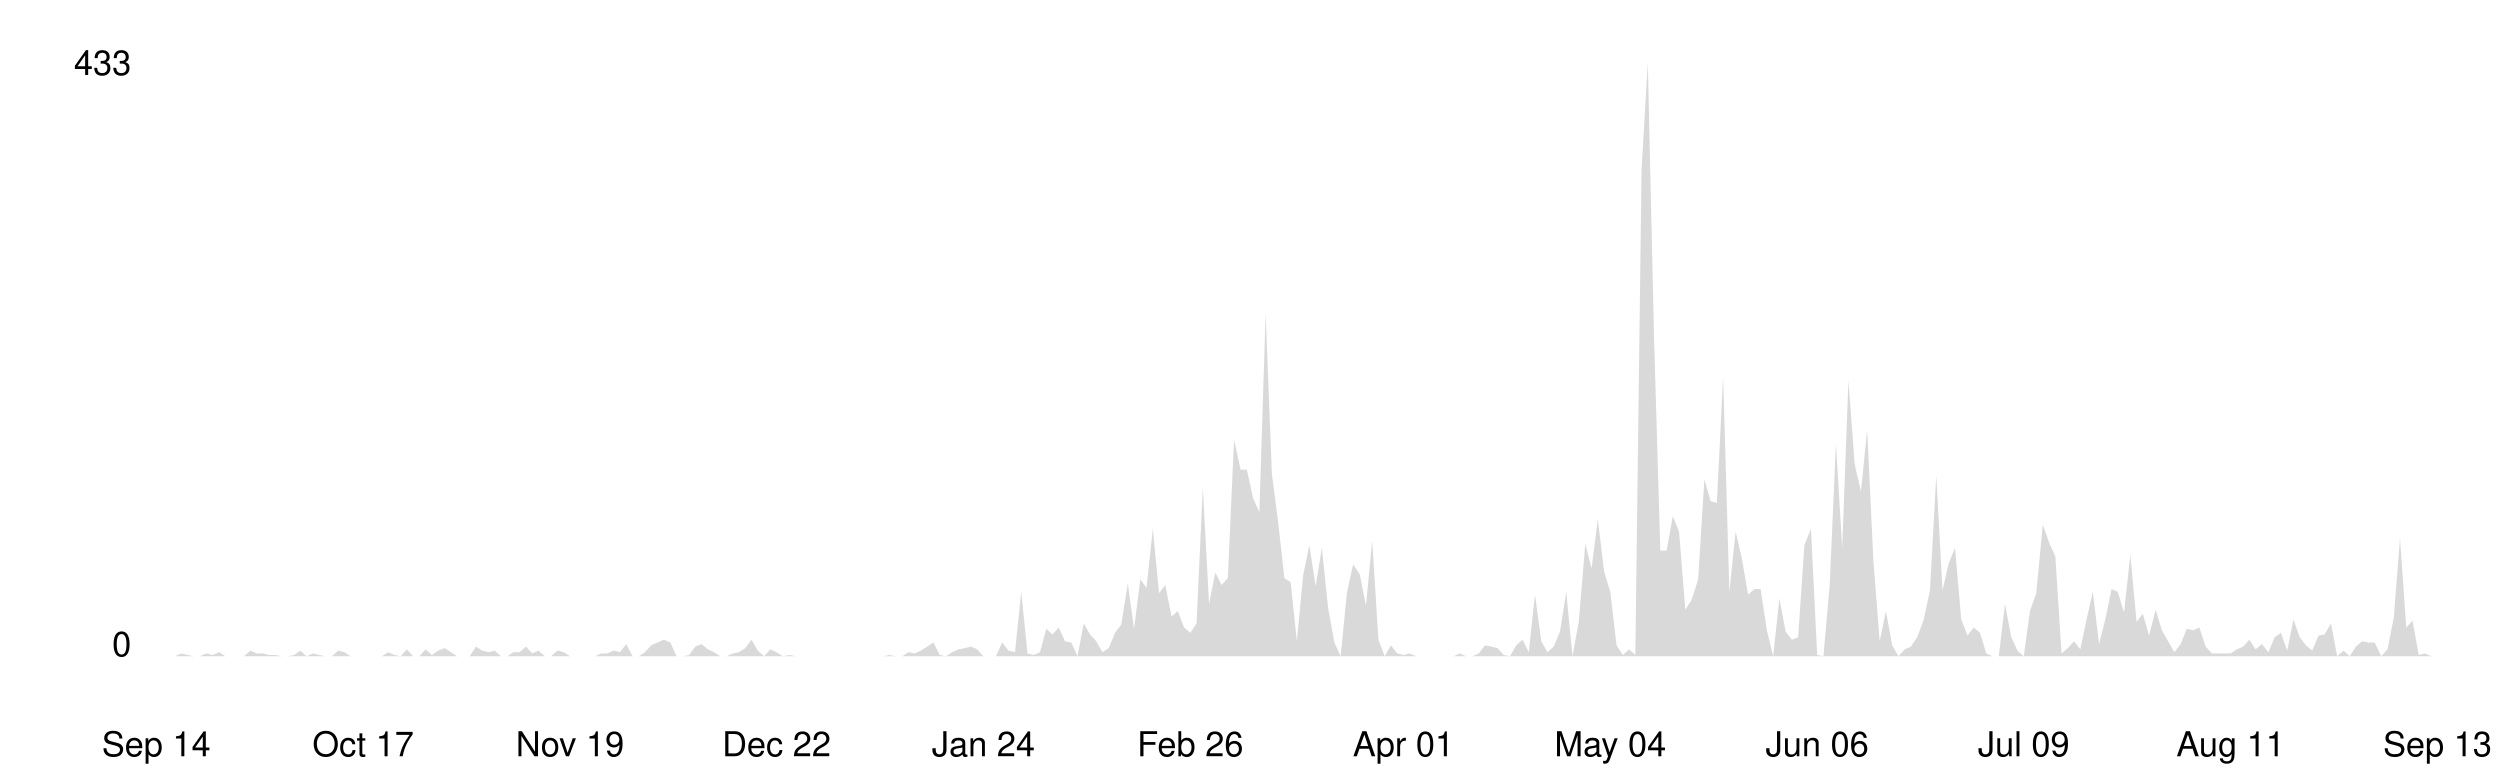
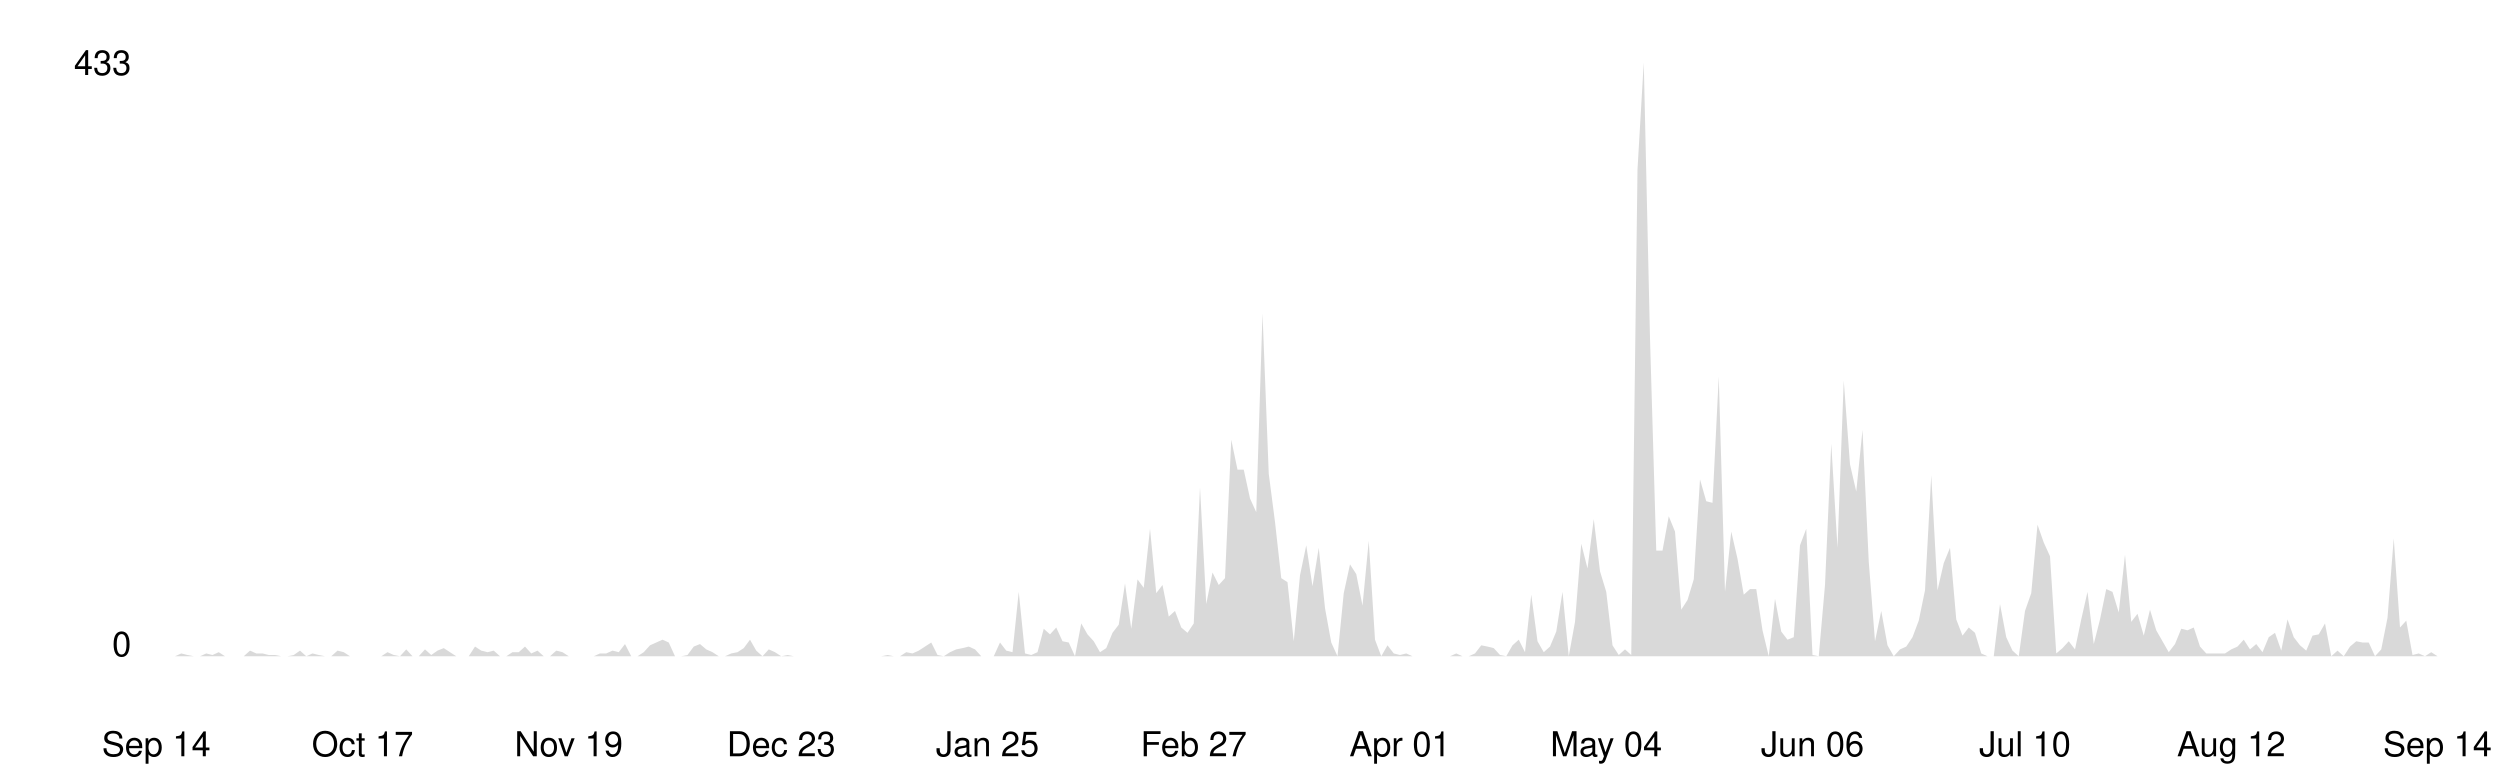
<svg xmlns="http://www.w3.org/2000/svg" viewBox="0 0 800 250" width="100%">
  <style>
    .line { fill: none; stroke-width: 2; stroke-linecap: round; stroke-linejoin: round; }
    .area { opacity: 0.15; }
    .axis-label { font-family: -apple-system, BlinkMacSystemFont, 'Segoe UI', Helvetica, Arial, sans-serif; font-size: 11px; }
    .axis-line { stroke-width: 1; }

    @media (prefers-color-scheme: dark) {
      .line { stroke: #58a6ff; }
      .area { fill: #58a6ff; }
      .axis-label { fill: #8b949e; }
      .axis-line { stroke: #30363d; }
    }
    @media (prefers-color-scheme: light) {
      .line { stroke: #0969da; }
      .area { fill: #0969da; }
      .axis-label { fill: #57606a; }
      .axis-line { stroke: #d0d7de; }
    }
  </style>
  <line class="axis-line" x1="50" y1="20" x2="50" y2="210" />
  <line class="axis-line" x1="50" y1="210" x2="780" y2="210" />
-   <polygon class="area" points="50.0,210.0 52.0,210.0 54.0,210.0 56.0,210.0 58.0,209.1 60.0,209.6 62.0,210.0 64.0,210.0 66.0,209.1 68.0,209.6 70.1,208.7 72.1,210.0 74.1,210.0 76.1,210.0 78.1,210.0 80.1,208.2 82.1,209.1 84.1,209.1 86.1,209.6 88.1,209.6 90.1,210.0 92.1,210.0 94.1,209.6 96.1,208.2 98.1,210.0 100.1,209.1 102.1,209.6 104.1,210.0 106.2,210.0 108.2,208.2 110.2,208.7 112.2,210.0 114.2,210.0 116.2,210.0 118.2,210.0 120.2,210.0 122.2,210.0 124.2,208.7 126.2,209.6 128.2,210.0 130.2,207.8 132.2,210.0 134.2,210.0 136.2,207.8 138.2,209.6 140.2,208.2 142.3,207.4 144.3,208.7 146.3,210.0 148.3,210.0 150.3,210.0 152.3,206.9 154.3,208.2 156.3,208.7 158.3,208.2 160.3,210.0 162.3,210.0 164.3,208.7 166.3,208.7 168.3,206.9 170.3,209.1 172.3,208.2 174.3,210.0 176.3,210.0 178.4,208.2 180.4,208.7 182.4,210.0 184.4,210.0 186.4,210.0 188.4,210.0 190.4,210.0 192.4,209.1 194.4,209.1 196.4,208.2 198.4,208.7 200.4,206.1 202.4,210.0 204.4,210.0 206.4,208.7 208.4,206.5 210.4,205.6 212.4,204.7 214.5,205.6 216.5,210.0 218.5,210.0 220.5,209.6 222.5,206.9 224.5,206.1 226.5,207.8 228.5,208.7 230.5,210.0 232.5,210.0 234.5,209.1 236.5,208.7 238.5,207.4 240.5,204.7 242.5,208.2 244.5,210.0 246.5,207.8 248.5,208.7 250.5,210.0 252.6,209.6 254.6,210.0 256.6,210.0 258.6,210.0 260.6,210.0 262.6,210.0 264.6,210.0 266.6,210.0 268.6,210.0 270.6,210.0 272.6,210.0 274.6,210.0 276.6,210.0 278.6,210.0 280.6,210.0 282.6,210.0 284.6,209.6 286.6,210.0 288.7,210.0 290.7,208.7 292.7,209.1 294.7,208.2 296.7,206.9 298.7,205.6 300.7,209.6 302.7,210.0 304.7,208.7 306.7,207.8 308.7,207.4 310.7,206.9 312.7,207.8 314.7,210.0 316.7,210.0 318.7,210.0 320.7,205.6 322.7,208.2 324.8,208.7 326.8,189.4 328.8,209.1 330.8,209.6 332.8,208.7 334.8,201.2 336.8,203.0 338.8,200.8 340.8,205.2 342.8,205.6 344.8,210.0 346.8,199.5 348.8,203.0 350.8,205.2 352.8,208.7 354.8,207.4 356.8,202.5 358.8,199.9 360.9,186.7 362.9,201.2 364.9,185.4 366.9,188.1 368.9,169.2 370.9,189.8 372.9,187.2 374.9,197.3 376.9,195.5 378.9,200.8 380.9,202.5 382.9,199.5 384.9,156.0 386.9,193.3 388.9,183.2 390.9,187.2 392.9,185.0 394.9,140.7 397.0,150.3 399.0,150.3 401.0,159.5 403.0,163.9 405.0,100.3 407.0,151.6 409.0,167.0 411.0,185.0 413.0,186.3 415.0,205.2 417.0,184.1 419.0,174.5 421.0,187.6 423.0,175.3 425.0,194.6 427.0,205.6 429.0,210.0 431.0,189.8 433.0,180.6 435.1,183.7 437.1,193.8 439.1,173.1 441.1,204.7 443.1,210.0 445.1,206.5 447.1,209.1 449.1,209.6 451.1,209.1 453.1,210.0 455.1,210.0 457.1,210.0 459.1,210.0 461.1,210.0 463.1,210.0 465.1,210.0 467.1,209.1 469.1,210.0 471.2,210.0 473.2,209.1 475.2,206.5 477.2,206.9 479.2,207.4 481.2,209.6 483.2,210.0 485.2,206.5 487.2,204.7 489.2,208.7 491.2,190.3 493.2,205.2 495.2,208.7 497.2,206.9 499.2,202.1 501.2,189.4 503.2,210.0 505.2,199.0 507.3,174.0 509.3,181.9 511.3,166.1 513.3,182.8 515.3,189.4 517.3,206.5 519.3,209.6 521.3,207.8 523.3,209.6 525.3,54.2 527.3,20.0 529.3,108.2 531.3,176.2 533.3,176.2 535.3,165.2 537.3,170.1 539.3,195.1 541.3,192.0 543.4,185.4 545.4,153.4 547.4,160.4 549.4,160.9 551.4,120.5 553.4,189.4 555.4,170.1 557.4,178.8 559.4,190.3 561.4,188.5 563.4,188.5 565.4,201.7 567.4,210.0 569.4,191.6 571.4,202.1 573.4,204.7 575.4,203.9 577.4,174.5 579.5,169.2 581.5,209.6 583.5,210.0 585.5,187.2 587.5,142.0 589.5,175.3 591.5,121.8 593.5,148.6 595.5,157.3 597.5,137.6 599.5,179.7 601.5,205.2 603.5,195.5 605.5,206.5 607.5,210.0 609.5,207.8 611.5,206.9 613.5,203.9 615.5,198.6 617.6,188.9 619.6,152.1 621.6,188.9 623.6,180.2 625.6,175.3 627.6,198.2 629.6,203.4 631.6,200.8 633.6,202.5 635.6,209.1 637.6,210.0 639.6,210.0 641.6,193.3 643.6,203.9 645.6,208.2 647.6,210.0 649.6,195.5 651.6,189.8 653.7,167.9 655.7,173.6 657.7,178.0 659.7,209.1 661.7,207.4 663.7,205.2 665.7,207.8 667.7,198.2 669.7,189.4 671.7,206.1 673.7,198.2 675.7,188.5 677.7,189.4 679.7,196.0 681.7,177.5 683.7,199.0 685.7,196.4 687.7,203.4 689.8,195.1 691.8,201.7 693.8,205.2 695.8,208.7 697.8,206.1 699.8,201.2 701.8,201.7 703.8,200.8 705.8,206.9 707.8,209.1 709.8,209.1 711.8,209.1 713.8,209.1 715.8,207.8 717.8,206.9 719.8,204.7 721.8,207.8 723.8,206.1 725.9,208.7 727.9,203.9 729.9,202.5 731.9,208.2 733.9,198.2 735.9,203.9 737.9,206.5 739.9,208.2 741.9,203.4 743.9,203.0 745.9,199.5 747.9,210.0 749.9,208.2 751.9,210.0 753.9,206.9 755.9,205.2 757.9,205.6 759.9,205.6 762.0,210.0 764.0,207.8 766.0,197.7 768.0,172.3 770.0,200.8 772.0,198.6 774.0,209.6 776.0,209.1 778.0,210.0 780.0,210.0 780.0,210.0 50.0,210.0" />
-   <polyline class="line" points="50.0,210.0 52.0,210.0 54.0,210.0 56.0,210.0 58.0,209.1 60.0,209.6 62.0,210.0 64.0,210.0 66.0,209.1 68.0,209.6 70.1,208.7 72.1,210.0 74.1,210.0 76.1,210.0 78.1,210.0 80.1,208.2 82.1,209.1 84.1,209.1 86.1,209.6 88.1,209.6 90.1,210.0 92.1,210.0 94.1,209.6 96.1,208.2 98.1,210.0 100.1,209.1 102.1,209.6 104.1,210.0 106.2,210.0 108.2,208.2 110.2,208.7 112.2,210.0 114.2,210.0 116.2,210.0 118.2,210.0 120.2,210.0 122.2,210.0 124.2,208.7 126.2,209.6 128.2,210.0 130.2,207.8 132.2,210.0 134.2,210.0 136.2,207.8 138.2,209.6 140.2,208.2 142.3,207.4 144.3,208.7 146.3,210.0 148.3,210.0 150.3,210.0 152.3,206.9 154.3,208.2 156.3,208.7 158.3,208.2 160.3,210.0 162.3,210.0 164.3,208.7 166.3,208.7 168.3,206.9 170.3,209.1 172.3,208.2 174.3,210.0 176.3,210.0 178.4,208.2 180.4,208.7 182.4,210.0 184.4,210.0 186.4,210.0 188.4,210.0 190.4,210.0 192.4,209.1 194.4,209.1 196.4,208.2 198.4,208.7 200.4,206.1 202.4,210.0 204.4,210.0 206.4,208.7 208.4,206.5 210.4,205.6 212.4,204.7 214.5,205.6 216.5,210.0 218.5,210.0 220.5,209.6 222.5,206.9 224.5,206.1 226.5,207.8 228.5,208.7 230.5,210.0 232.5,210.0 234.5,209.1 236.5,208.7 238.5,207.4 240.5,204.7 242.5,208.2 244.5,210.0 246.5,207.8 248.5,208.7 250.5,210.0 252.6,209.6 254.6,210.0 256.6,210.0 258.6,210.0 260.6,210.0 262.6,210.0 264.6,210.0 266.6,210.0 268.6,210.0 270.6,210.0 272.6,210.0 274.6,210.0 276.6,210.0 278.6,210.0 280.6,210.0 282.6,210.0 284.6,209.6 286.6,210.0 288.7,210.0 290.7,208.7 292.7,209.1 294.7,208.2 296.7,206.9 298.7,205.6 300.7,209.6 302.7,210.0 304.7,208.7 306.7,207.8 308.7,207.4 310.7,206.9 312.7,207.8 314.7,210.0 316.7,210.0 318.7,210.0 320.7,205.6 322.7,208.2 324.8,208.7 326.8,189.4 328.8,209.1 330.8,209.6 332.8,208.7 334.8,201.2 336.8,203.0 338.8,200.8 340.8,205.2 342.8,205.6 344.8,210.0 346.8,199.5 348.8,203.0 350.8,205.2 352.8,208.7 354.8,207.4 356.8,202.5 358.8,199.9 360.9,186.7 362.9,201.2 364.9,185.4 366.9,188.1 368.9,169.2 370.9,189.8 372.9,187.2 374.9,197.3 376.9,195.5 378.9,200.8 380.9,202.5 382.9,199.5 384.9,156.0 386.9,193.3 388.9,183.2 390.9,187.2 392.9,185.0 394.9,140.7 397.0,150.3 399.0,150.3 401.0,159.5 403.0,163.9 405.0,100.3 407.0,151.6 409.0,167.0 411.0,185.0 413.0,186.3 415.0,205.2 417.0,184.1 419.0,174.5 421.0,187.6 423.0,175.3 425.0,194.6 427.0,205.6 429.0,210.0 431.0,189.8 433.0,180.6 435.1,183.7 437.1,193.8 439.1,173.1 441.1,204.7 443.1,210.0 445.1,206.5 447.1,209.1 449.1,209.6 451.1,209.1 453.1,210.0 455.1,210.0 457.1,210.0 459.1,210.0 461.1,210.0 463.1,210.0 465.1,210.0 467.1,209.1 469.1,210.0 471.2,210.0 473.2,209.1 475.2,206.5 477.2,206.9 479.2,207.4 481.2,209.6 483.2,210.0 485.2,206.5 487.2,204.7 489.2,208.7 491.2,190.3 493.2,205.2 495.2,208.7 497.2,206.9 499.2,202.1 501.2,189.4 503.2,210.0 505.2,199.0 507.3,174.0 509.3,181.9 511.3,166.1 513.3,182.8 515.3,189.4 517.3,206.5 519.3,209.6 521.3,207.8 523.3,209.6 525.3,54.2 527.3,20.0 529.3,108.2 531.3,176.2 533.3,176.2 535.3,165.2 537.3,170.1 539.3,195.1 541.3,192.0 543.4,185.4 545.4,153.4 547.4,160.4 549.4,160.9 551.4,120.5 553.4,189.4 555.4,170.1 557.4,178.8 559.4,190.3 561.4,188.5 563.4,188.5 565.4,201.7 567.4,210.0 569.4,191.6 571.4,202.1 573.4,204.7 575.4,203.9 577.4,174.5 579.5,169.2 581.5,209.6 583.5,210.0 585.5,187.2 587.5,142.0 589.5,175.3 591.5,121.8 593.5,148.6 595.5,157.3 597.5,137.6 599.5,179.7 601.5,205.2 603.5,195.5 605.5,206.5 607.5,210.0 609.5,207.8 611.5,206.9 613.5,203.9 615.5,198.6 617.6,188.9 619.6,152.1 621.6,188.9 623.6,180.2 625.6,175.3 627.6,198.2 629.6,203.4 631.6,200.8 633.6,202.5 635.6,209.1 637.6,210.0 639.6,210.0 641.6,193.3 643.6,203.9 645.6,208.2 647.6,210.0 649.6,195.5 651.6,189.8 653.7,167.9 655.7,173.6 657.7,178.0 659.7,209.1 661.7,207.4 663.7,205.2 665.7,207.8 667.7,198.2 669.7,189.4 671.7,206.1 673.7,198.2 675.7,188.5 677.7,189.4 679.7,196.0 681.7,177.5 683.7,199.0 685.7,196.4 687.7,203.4 689.8,195.1 691.8,201.7 693.8,205.2 695.8,208.7 697.8,206.1 699.8,201.2 701.8,201.7 703.8,200.8 705.8,206.9 707.8,209.1 709.8,209.1 711.8,209.1 713.8,209.1 715.8,207.8 717.8,206.9 719.8,204.7 721.8,207.8 723.8,206.1 725.9,208.7 727.9,203.9 729.9,202.5 731.9,208.2 733.9,198.2 735.9,203.9 737.9,206.5 739.9,208.2 741.9,203.4 743.9,203.0 745.9,199.5 747.9,210.0 749.9,208.2 751.9,210.0 753.9,206.9 755.9,205.2 757.9,205.6 759.9,205.6 762.0,210.0 764.0,207.8 766.0,197.7 768.0,172.3 770.0,200.8 772.0,198.6 774.0,209.6 776.0,209.1 778.0,210.0 780.0,210.0" />
+   <polygon class="area" points="50.0,210.0 52.0,210.0 54.0,210.0 56.0,210.0 58.0,209.1 60.0,209.6 62.0,210.0 64.0,210.0 66.0,209.1 68.0,209.6 70.0,208.7 72.0,210.0 74.0,210.0 76.0,210.0 78.0,210.0 80.0,208.2 82.0,209.1 84.0,209.1 86.0,209.6 88.0,209.6 90.0,210.0 92.0,210.0 94.0,209.6 96.0,208.2 98.0,210.0 100.0,209.1 102.0,209.6 104.0,210.0 106.0,210.0 108.0,208.2 110.0,208.7 112.0,210.0 114.0,210.0 116.0,210.0 118.0,210.0 120.0,210.0 122.0,210.0 124.0,208.7 126.0,209.6 128.0,210.0 130.0,207.8 132.0,210.0 134.0,210.0 136.0,207.8 138.0,209.6 140.0,208.2 142.0,207.4 144.0,208.7 146.0,210.0 148.0,210.0 150.0,210.0 152.0,206.9 154.0,208.2 156.0,208.7 158.0,208.2 160.0,210.0 162.0,210.0 164.0,208.7 166.0,208.7 168.0,206.9 170.0,209.1 172.0,208.2 174.0,210.0 176.0,210.0 178.0,208.2 180.0,208.7 182.0,210.0 184.0,210.0 186.0,210.0 188.0,210.0 190.0,210.0 192.0,209.1 194.0,209.1 196.0,208.2 198.0,208.7 200.0,206.1 202.0,210.0 204.0,210.0 206.0,208.7 208.0,206.5 210.0,205.6 212.0,204.7 214.0,205.6 216.0,210.0 218.0,210.0 220.0,209.6 222.0,206.9 224.0,206.1 226.0,207.8 228.0,208.7 230.0,210.0 232.0,210.0 234.0,209.1 236.0,208.7 238.0,207.4 240.0,204.7 242.0,208.2 244.0,210.0 246.0,207.8 248.0,208.7 250.0,210.0 252.0,209.6 254.0,210.0 256.0,210.0 258.0,210.0 260.0,210.0 262.0,210.0 264.0,210.0 266.0,210.0 268.0,210.0 270.0,210.0 272.0,210.0 274.0,210.0 276.0,210.0 278.0,210.0 280.0,210.0 282.0,210.0 284.0,209.6 286.0,210.0 288.0,210.0 290.0,208.7 292.0,209.1 294.0,208.2 296.0,206.9 298.0,205.6 300.0,209.6 302.0,210.0 304.0,208.7 306.0,207.8 308.0,207.4 310.0,206.9 312.0,207.8 314.0,210.0 316.0,210.0 318.0,210.0 320.0,205.6 322.0,208.2 324.0,208.7 326.0,189.4 328.0,209.1 330.0,209.6 332.0,208.7 334.0,201.2 336.0,203.0 338.0,200.8 340.0,205.2 342.0,205.6 344.0,210.0 346.0,199.5 348.0,203.0 350.0,205.2 352.0,208.7 354.0,207.4 356.0,202.5 358.0,199.9 360.0,186.7 362.0,201.2 364.0,185.4 366.0,188.1 368.0,169.2 370.0,189.8 372.0,187.2 374.0,197.3 376.0,195.5 378.0,200.8 380.0,202.5 382.0,199.5 384.0,156.0 386.0,193.3 388.0,183.2 390.0,187.2 392.0,185.0 394.0,140.7 396.0,150.3 398.0,150.3 400.0,159.5 402.0,163.9 404.0,100.3 406.0,151.6 408.0,167.0 410.0,185.0 412.0,186.3 414.0,205.2 416.0,184.1 418.0,174.5 420.0,187.6 422.0,175.3 424.0,194.6 426.0,205.6 428.0,210.0 430.0,189.8 432.0,180.6 434.0,183.7 436.0,193.8 438.0,173.1 440.0,204.7 442.0,210.0 444.0,206.5 446.0,209.1 448.0,209.6 450.0,209.1 452.0,210.0 454.0,210.0 456.0,210.0 458.0,210.0 460.0,210.0 462.0,210.0 464.0,210.0 466.0,209.1 468.0,210.0 470.0,210.0 472.0,209.1 474.0,206.5 476.0,206.9 478.0,207.4 480.0,209.6 482.0,210.0 484.0,206.5 486.0,204.7 488.0,208.7 490.0,190.3 492.0,205.2 494.0,208.7 496.0,206.9 498.0,202.1 500.0,189.4 502.0,210.0 504.0,199.0 506.0,174.0 508.0,181.9 510.0,166.1 512.0,182.8 514.0,189.4 516.0,206.5 518.0,209.6 520.0,207.8 522.0,209.6 524.0,54.2 526.0,20.0 528.0,108.2 530.0,176.2 532.0,176.2 534.0,165.2 536.0,170.1 538.0,195.1 540.0,192.0 542.0,185.4 544.0,153.4 546.0,160.4 548.0,160.9 550.0,120.5 552.0,189.4 554.0,170.1 556.0,178.8 558.0,190.3 560.0,188.5 562.0,188.5 564.0,201.7 566.0,210.0 568.0,191.6 570.0,202.1 572.0,204.7 574.0,203.9 576.0,174.5 578.0,169.2 580.0,209.6 582.0,210.0 584.0,187.2 586.0,142.0 588.0,175.3 590.0,121.8 592.0,148.6 594.0,157.3 596.0,137.6 598.0,179.7 600.0,205.2 602.0,195.5 604.0,206.5 606.0,210.0 608.0,207.8 610.0,206.9 612.0,203.9 614.0,198.6 616.0,188.9 618.0,152.1 620.0,188.9 622.0,180.2 624.0,175.3 626.0,198.2 628.0,203.4 630.0,200.8 632.0,202.5 634.0,209.1 636.0,210.0 638.0,210.0 640.0,193.3 642.0,203.9 644.0,208.2 646.0,210.0 648.0,195.5 650.0,189.8 652.0,167.9 654.0,173.6 656.0,178.0 658.0,209.1 660.0,207.4 662.0,205.2 664.0,207.8 666.0,198.2 668.0,189.4 670.0,206.1 672.0,198.2 674.0,188.5 676.0,189.4 678.0,196.0 680.0,177.5 682.0,199.0 684.0,196.4 686.0,203.4 688.0,195.1 690.0,201.7 692.0,205.2 694.0,208.7 696.0,206.1 698.0,201.2 700.0,201.7 702.0,200.8 704.0,206.9 706.0,209.1 708.0,209.1 710.0,209.1 712.0,209.1 714.0,207.8 716.0,206.9 718.0,204.7 720.0,207.8 722.0,206.1 724.0,208.7 726.0,203.9 728.0,202.5 730.0,208.2 732.0,198.2 734.0,203.9 736.0,206.5 738.0,208.2 740.0,203.4 742.0,203.0 744.0,199.5 746.0,210.0 748.0,208.2 750.0,210.0 752.0,206.9 754.0,205.2 756.0,205.6 758.0,205.6 760.0,210.0 762.0,207.8 764.0,197.7 766.0,172.3 768.0,200.8 770.0,198.6 772.0,209.6 774.0,209.1 776.0,210.0 778.0,208.7 780.0,210.0 780.0,210.0 50.0,210.0" />
+   <polyline class="line" points="50.0,210.0 52.0,210.0 54.0,210.0 56.0,210.0 58.0,209.1 60.0,209.6 62.0,210.0 64.0,210.0 66.0,209.1 68.0,209.6 70.0,208.7 72.0,210.0 74.0,210.0 76.0,210.0 78.0,210.0 80.0,208.2 82.0,209.1 84.0,209.1 86.0,209.6 88.0,209.6 90.0,210.0 92.0,210.0 94.0,209.6 96.0,208.2 98.0,210.0 100.0,209.1 102.0,209.6 104.0,210.0 106.0,210.0 108.0,208.2 110.0,208.7 112.0,210.0 114.0,210.0 116.0,210.0 118.0,210.0 120.0,210.0 122.0,210.0 124.0,208.7 126.0,209.6 128.0,210.0 130.0,207.8 132.0,210.0 134.0,210.0 136.0,207.8 138.0,209.6 140.0,208.2 142.0,207.4 144.0,208.7 146.0,210.0 148.0,210.0 150.0,210.0 152.0,206.9 154.0,208.2 156.0,208.7 158.0,208.2 160.0,210.0 162.0,210.0 164.0,208.7 166.0,208.7 168.0,206.9 170.0,209.1 172.0,208.2 174.0,210.0 176.0,210.0 178.0,208.2 180.0,208.7 182.0,210.0 184.0,210.0 186.0,210.0 188.0,210.0 190.0,210.0 192.0,209.1 194.0,209.1 196.0,208.2 198.0,208.7 200.0,206.1 202.0,210.0 204.0,210.0 206.0,208.7 208.0,206.5 210.0,205.6 212.0,204.7 214.0,205.6 216.0,210.0 218.0,210.0 220.0,209.6 222.0,206.9 224.0,206.1 226.0,207.8 228.0,208.7 230.0,210.0 232.0,210.0 234.0,209.1 236.0,208.7 238.0,207.4 240.0,204.7 242.0,208.2 244.0,210.0 246.0,207.8 248.0,208.7 250.0,210.0 252.0,209.6 254.0,210.0 256.0,210.0 258.0,210.0 260.0,210.0 262.0,210.0 264.0,210.0 266.0,210.0 268.0,210.0 270.0,210.0 272.0,210.0 274.0,210.0 276.0,210.0 278.0,210.0 280.0,210.0 282.0,210.0 284.0,209.6 286.0,210.0 288.0,210.0 290.0,208.7 292.0,209.1 294.0,208.2 296.0,206.9 298.0,205.6 300.0,209.6 302.0,210.0 304.0,208.7 306.0,207.8 308.0,207.4 310.0,206.9 312.0,207.8 314.0,210.0 316.0,210.0 318.0,210.0 320.0,205.6 322.0,208.2 324.0,208.7 326.0,189.4 328.0,209.1 330.0,209.6 332.0,208.7 334.0,201.2 336.0,203.0 338.0,200.8 340.0,205.2 342.0,205.6 344.0,210.0 346.0,199.5 348.0,203.0 350.0,205.2 352.0,208.7 354.0,207.4 356.0,202.5 358.0,199.9 360.0,186.7 362.0,201.2 364.0,185.4 366.0,188.1 368.0,169.2 370.0,189.8 372.0,187.2 374.0,197.3 376.0,195.5 378.0,200.8 380.0,202.5 382.0,199.5 384.0,156.0 386.0,193.3 388.0,183.2 390.0,187.2 392.0,185.0 394.0,140.7 396.0,150.3 398.0,150.3 400.0,159.5 402.0,163.9 404.0,100.3 406.0,151.6 408.0,167.0 410.0,185.0 412.0,186.3 414.0,205.2 416.0,184.1 418.0,174.5 420.0,187.6 422.0,175.3 424.0,194.6 426.0,205.6 428.0,210.0 430.0,189.8 432.0,180.6 434.0,183.7 436.0,193.8 438.0,173.1 440.0,204.7 442.0,210.0 444.0,206.5 446.0,209.1 448.0,209.6 450.0,209.1 452.0,210.0 454.0,210.0 456.0,210.0 458.0,210.0 460.0,210.0 462.0,210.0 464.0,210.0 466.0,209.1 468.0,210.0 470.0,210.0 472.0,209.1 474.0,206.5 476.0,206.9 478.0,207.4 480.0,209.6 482.0,210.0 484.0,206.5 486.0,204.7 488.0,208.7 490.0,190.3 492.0,205.2 494.0,208.7 496.0,206.9 498.0,202.1 500.0,189.4 502.0,210.0 504.0,199.0 506.0,174.0 508.0,181.9 510.0,166.1 512.0,182.8 514.0,189.4 516.0,206.5 518.0,209.6 520.0,207.8 522.0,209.6 524.0,54.2 526.0,20.0 528.0,108.2 530.0,176.2 532.0,176.2 534.0,165.2 536.0,170.1 538.0,195.1 540.0,192.0 542.0,185.4 544.0,153.4 546.0,160.4 548.0,160.9 550.0,120.5 552.0,189.4 554.0,170.1 556.0,178.8 558.0,190.3 560.0,188.5 562.0,188.5 564.0,201.7 566.0,210.0 568.0,191.6 570.0,202.1 572.0,204.7 574.0,203.9 576.0,174.5 578.0,169.2 580.0,209.6 582.0,210.0 584.0,187.2 586.0,142.0 588.0,175.3 590.0,121.8 592.0,148.6 594.0,157.3 596.0,137.6 598.0,179.7 600.0,205.2 602.0,195.5 604.0,206.5 606.0,210.0 608.0,207.8 610.0,206.9 612.0,203.9 614.0,198.6 616.0,188.9 618.0,152.1 620.0,188.9 622.0,180.2 624.0,175.3 626.0,198.2 628.0,203.4 630.0,200.8 632.0,202.5 634.0,209.1 636.0,210.0 638.0,210.0 640.0,193.3 642.0,203.9 644.0,208.2 646.0,210.0 648.0,195.5 650.0,189.8 652.0,167.9 654.0,173.6 656.0,178.0 658.0,209.1 660.0,207.4 662.0,205.2 664.0,207.8 666.0,198.2 668.0,189.4 670.0,206.1 672.0,198.2 674.0,188.5 676.0,189.4 678.0,196.0 680.0,177.5 682.0,199.0 684.0,196.4 686.0,203.4 688.0,195.1 690.0,201.7 692.0,205.2 694.0,208.7 696.0,206.1 698.0,201.2 700.0,201.7 702.0,200.8 704.0,206.9 706.0,209.1 708.0,209.1 710.0,209.1 712.0,209.1 714.0,207.8 716.0,206.9 718.0,204.7 720.0,207.8 722.0,206.1 724.0,208.7 726.0,203.9 728.0,202.5 730.0,208.2 732.0,198.2 734.0,203.9 736.0,206.5 738.0,208.2 740.0,203.4 742.0,203.0 744.0,199.5 746.0,210.0 748.0,208.2 750.0,210.0 752.0,206.9 754.0,205.2 756.0,205.6 758.0,205.6 760.0,210.0 762.0,207.8 764.0,197.7 766.0,172.3 768.0,200.8 770.0,198.6 772.0,209.6 774.0,209.1 776.0,210.0 778.0,208.7 780.0,210.0" />
  <text x="42" y="210" text-anchor="end" class="axis-label">0</text>
  <text x="42" y="24" text-anchor="end" class="axis-label">433</text>
  <text x="50.0" y="242" text-anchor="middle" class="axis-label">Sep 14</text>
-   <text x="116.2" y="242" text-anchor="middle" class="axis-label">Oct 17</text>
-   <text x="182.4" y="242" text-anchor="middle" class="axis-label">Nov 19</text>
-   <text x="248.5" y="242" text-anchor="middle" class="axis-label">Dec 22</text>
-   <text x="314.7" y="242" text-anchor="middle" class="axis-label">Jan 24</text>
-   <text x="380.9" y="242" text-anchor="middle" class="axis-label">Feb 26</text>
-   <text x="449.1" y="242" text-anchor="middle" class="axis-label">Apr 01</text>
-   <text x="515.3" y="242" text-anchor="middle" class="axis-label">May 04</text>
-   <text x="581.5" y="242" text-anchor="middle" class="axis-label">Jun 06</text>
-   <text x="647.6" y="242" text-anchor="middle" class="axis-label">Jul 09</text>
-   <text x="713.8" y="242" text-anchor="middle" class="axis-label">Aug 11</text>
-   <text x="780.0" y="242" text-anchor="middle" class="axis-label">Sep 13</text>
+   <text x="116.0" y="242" text-anchor="middle" class="axis-label">Oct 17</text>
+   <text x="182.0" y="242" text-anchor="middle" class="axis-label">Nov 19</text>
+   <text x="250.0" y="242" text-anchor="middle" class="axis-label">Dec 23</text>
+   <text x="316.0" y="242" text-anchor="middle" class="axis-label">Jan 25</text>
+   <text x="382.0" y="242" text-anchor="middle" class="axis-label">Feb 27</text>
+   <text x="448.0" y="242" text-anchor="middle" class="axis-label">Apr 01</text>
+   <text x="514.0" y="242" text-anchor="middle" class="axis-label">May 04</text>
+   <text x="580.0" y="242" text-anchor="middle" class="axis-label">Jun 06</text>
+   <text x="648.0" y="242" text-anchor="middle" class="axis-label">Jul 10</text>
+   <text x="714.0" y="242" text-anchor="middle" class="axis-label">Aug 12</text>
+   <text x="780.0" y="242" text-anchor="middle" class="axis-label">Sep 14</text>
</svg>
